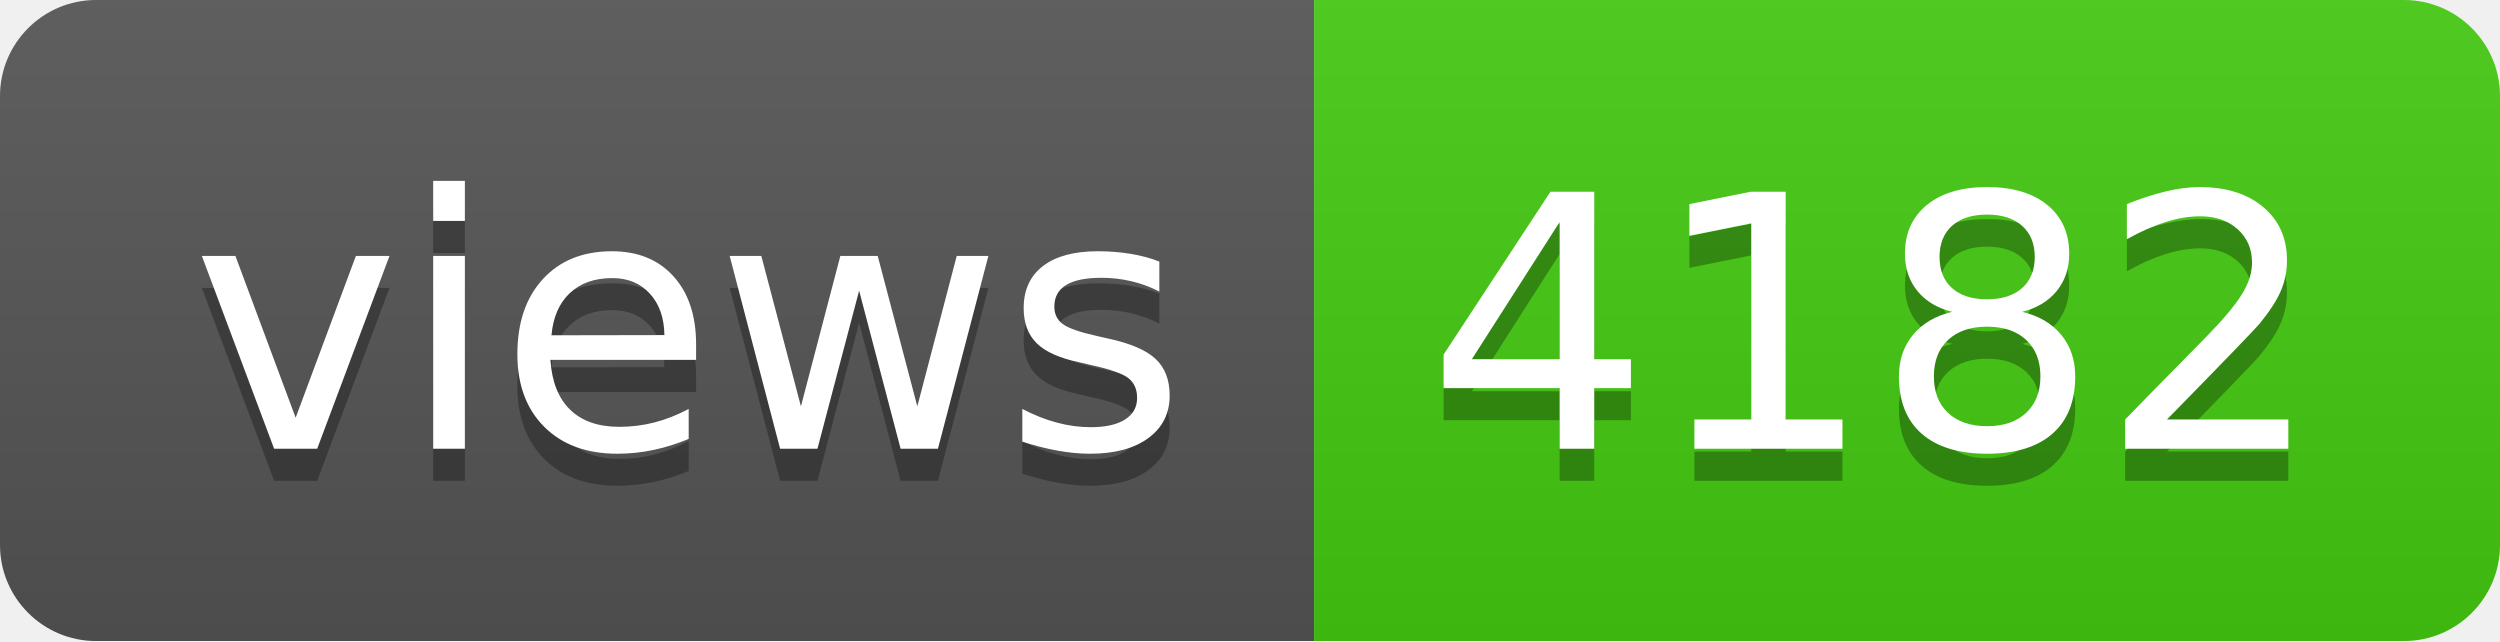
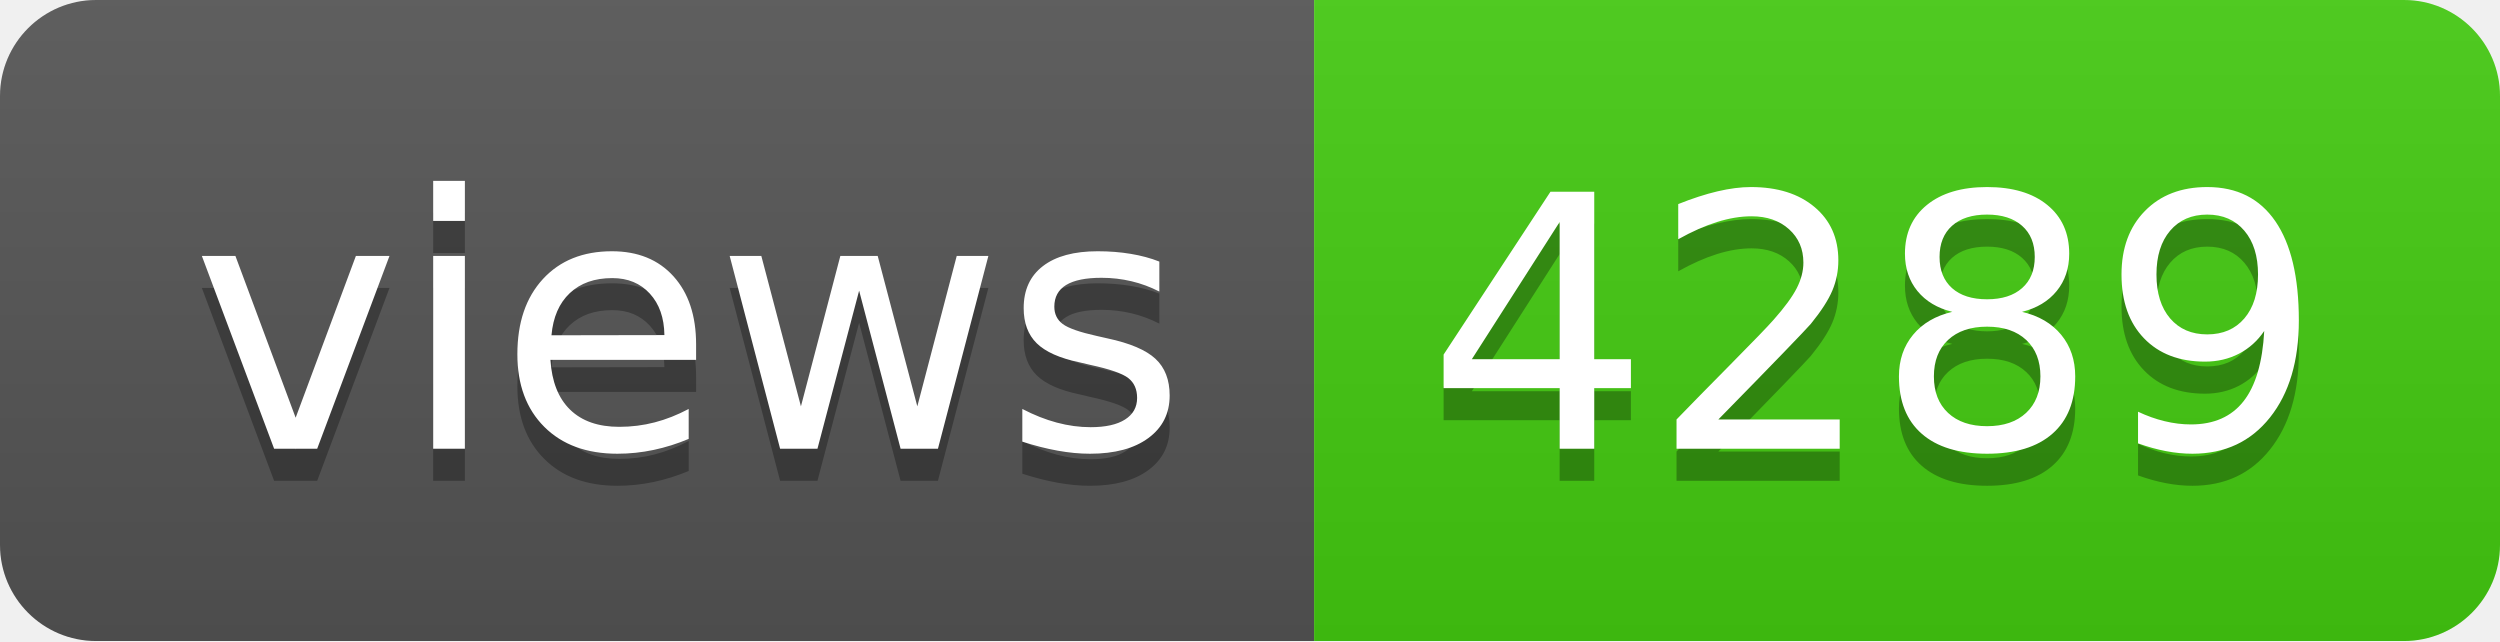
- <svg xmlns="http://www.w3.org/2000/svg" width="78" height="20" role="img" aria-label="views: 4182">
+ <svg xmlns="http://www.w3.org/2000/svg" width="78" height="20" role="img" aria-label="views: 4289">
  <linearGradient id="s" x2="0" y2="100%">
    <stop offset="0" stop-color="#bbb" stop-opacity=".1" />
    <stop offset="1" stop-opacity=".1" />
  </linearGradient>
  <clipPath id="r">
    <rect width="78" height="20" rx="3" fill="#fff" />
  </clipPath>
  <g clip-path="url(#r)">
    <rect width="41" height="20" fill="#555" />
    <rect x="41" width="37" height="20" fill="#4c1" />
    <rect width="78" height="20" fill="url(#s)" />
  </g>
  <g fill="#fff" text-anchor="middle" font-family="Verdana,Geneva,DejaVu Sans,sans-serif" text-rendering="geometricPrecision" font-size="110">
    <text aria-hidden="true" x="215" y="150" fill="#010101" fill-opacity=".3" transform="scale(.1)" textLength="310">views</text>
    <text x="215" y="140" transform="scale(.1)" fill="#fff" textLength="310">views</text>
-     <text aria-hidden="true" x="585" y="150" fill="#010101" fill-opacity=".3" transform="scale(.1)" textLength="270">4182</text>
-     <text x="585" y="140" transform="scale(.1)" fill="#fff" textLength="270">4182</text>
+     <text aria-hidden="true" x="585" y="150" fill="#010101" fill-opacity=".3" transform="scale(.1)" textLength="270">4289</text>
+     <text x="585" y="140" transform="scale(.1)" fill="#fff" textLength="270">4289</text>
  </g>
</svg>
